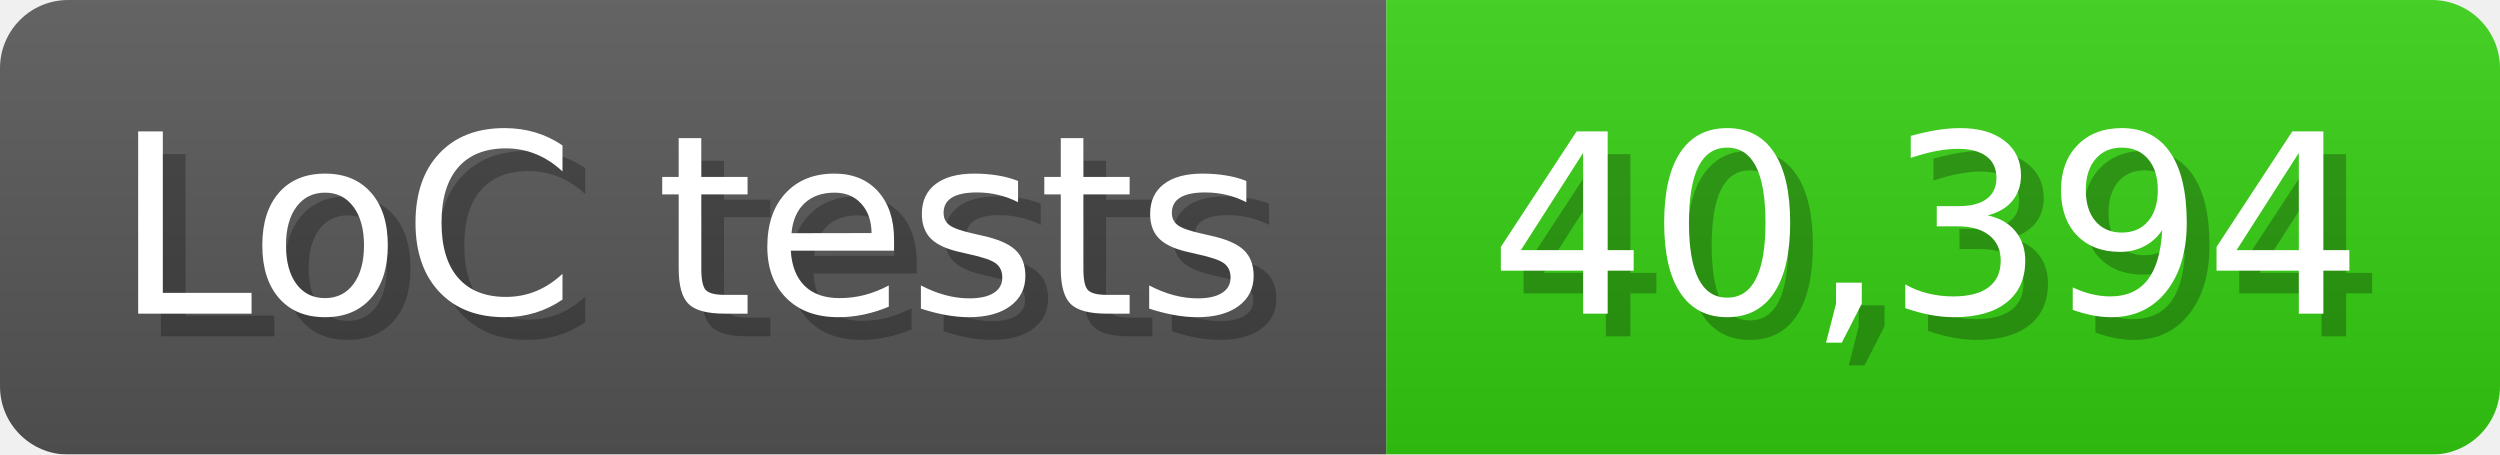
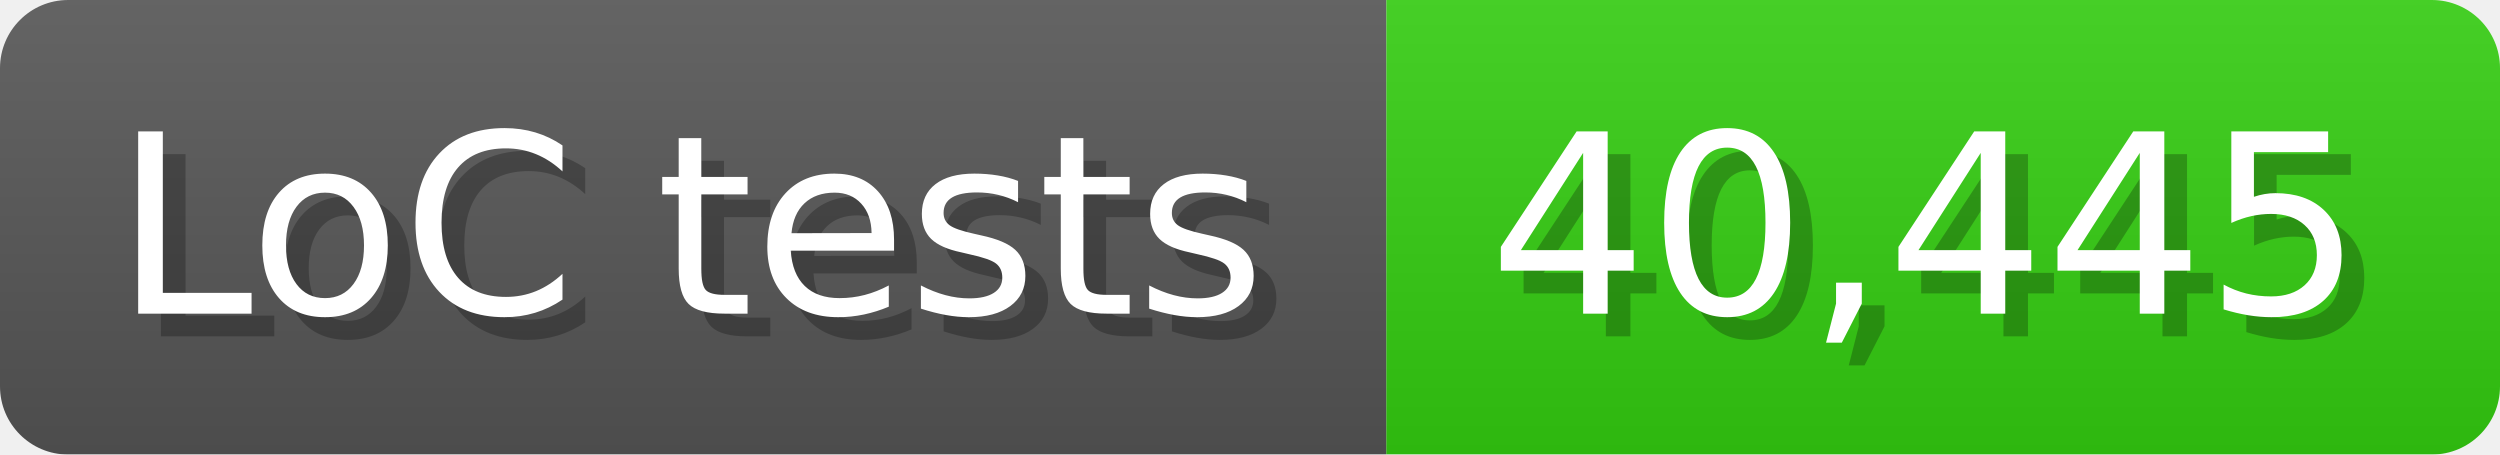
<svg xmlns="http://www.w3.org/2000/svg" width="110" height="20" viewBox="0 0 1100 200">
  <linearGradient id="a" x2="0" y2="100%">
    <stop offset="0" stop-opacity=".1" stop-color="#EEE" />
    <stop offset="1" stop-opacity=".1" />
  </linearGradient>
  <mask id="m">
    <rect width="1100" height="200" rx="30" fill="#FFF" />
  </mask>
  <g mask="url(#m)">
    <rect width="610" height="200" fill="#555" />
    <rect width="490" height="200" fill="#3C1" x="610" />
    <rect width="1100" height="200" fill="url(#a)" />
  </g>
  <g fill="#fff" text-anchor="start" font-family="Verdana,DejaVu Sans,sans-serif" font-size="110">
    <text x="60" y="148" textLength="510" fill="#000" opacity="0.25">LoC tests</text>
    <text x="50" y="138" textLength="510">LoC tests</text>
-     <text x="665" y="148" textLength="390" fill="#000" opacity="0.25">40,394</text>
-     <text x="655" y="138" textLength="390">40,394</text>
+     <text x="665" y="148" textLength="390" fill="#000" opacity="0.25">40,445</text>
+     <text x="655" y="138" textLength="390">40,445</text>
  </g>
</svg>
